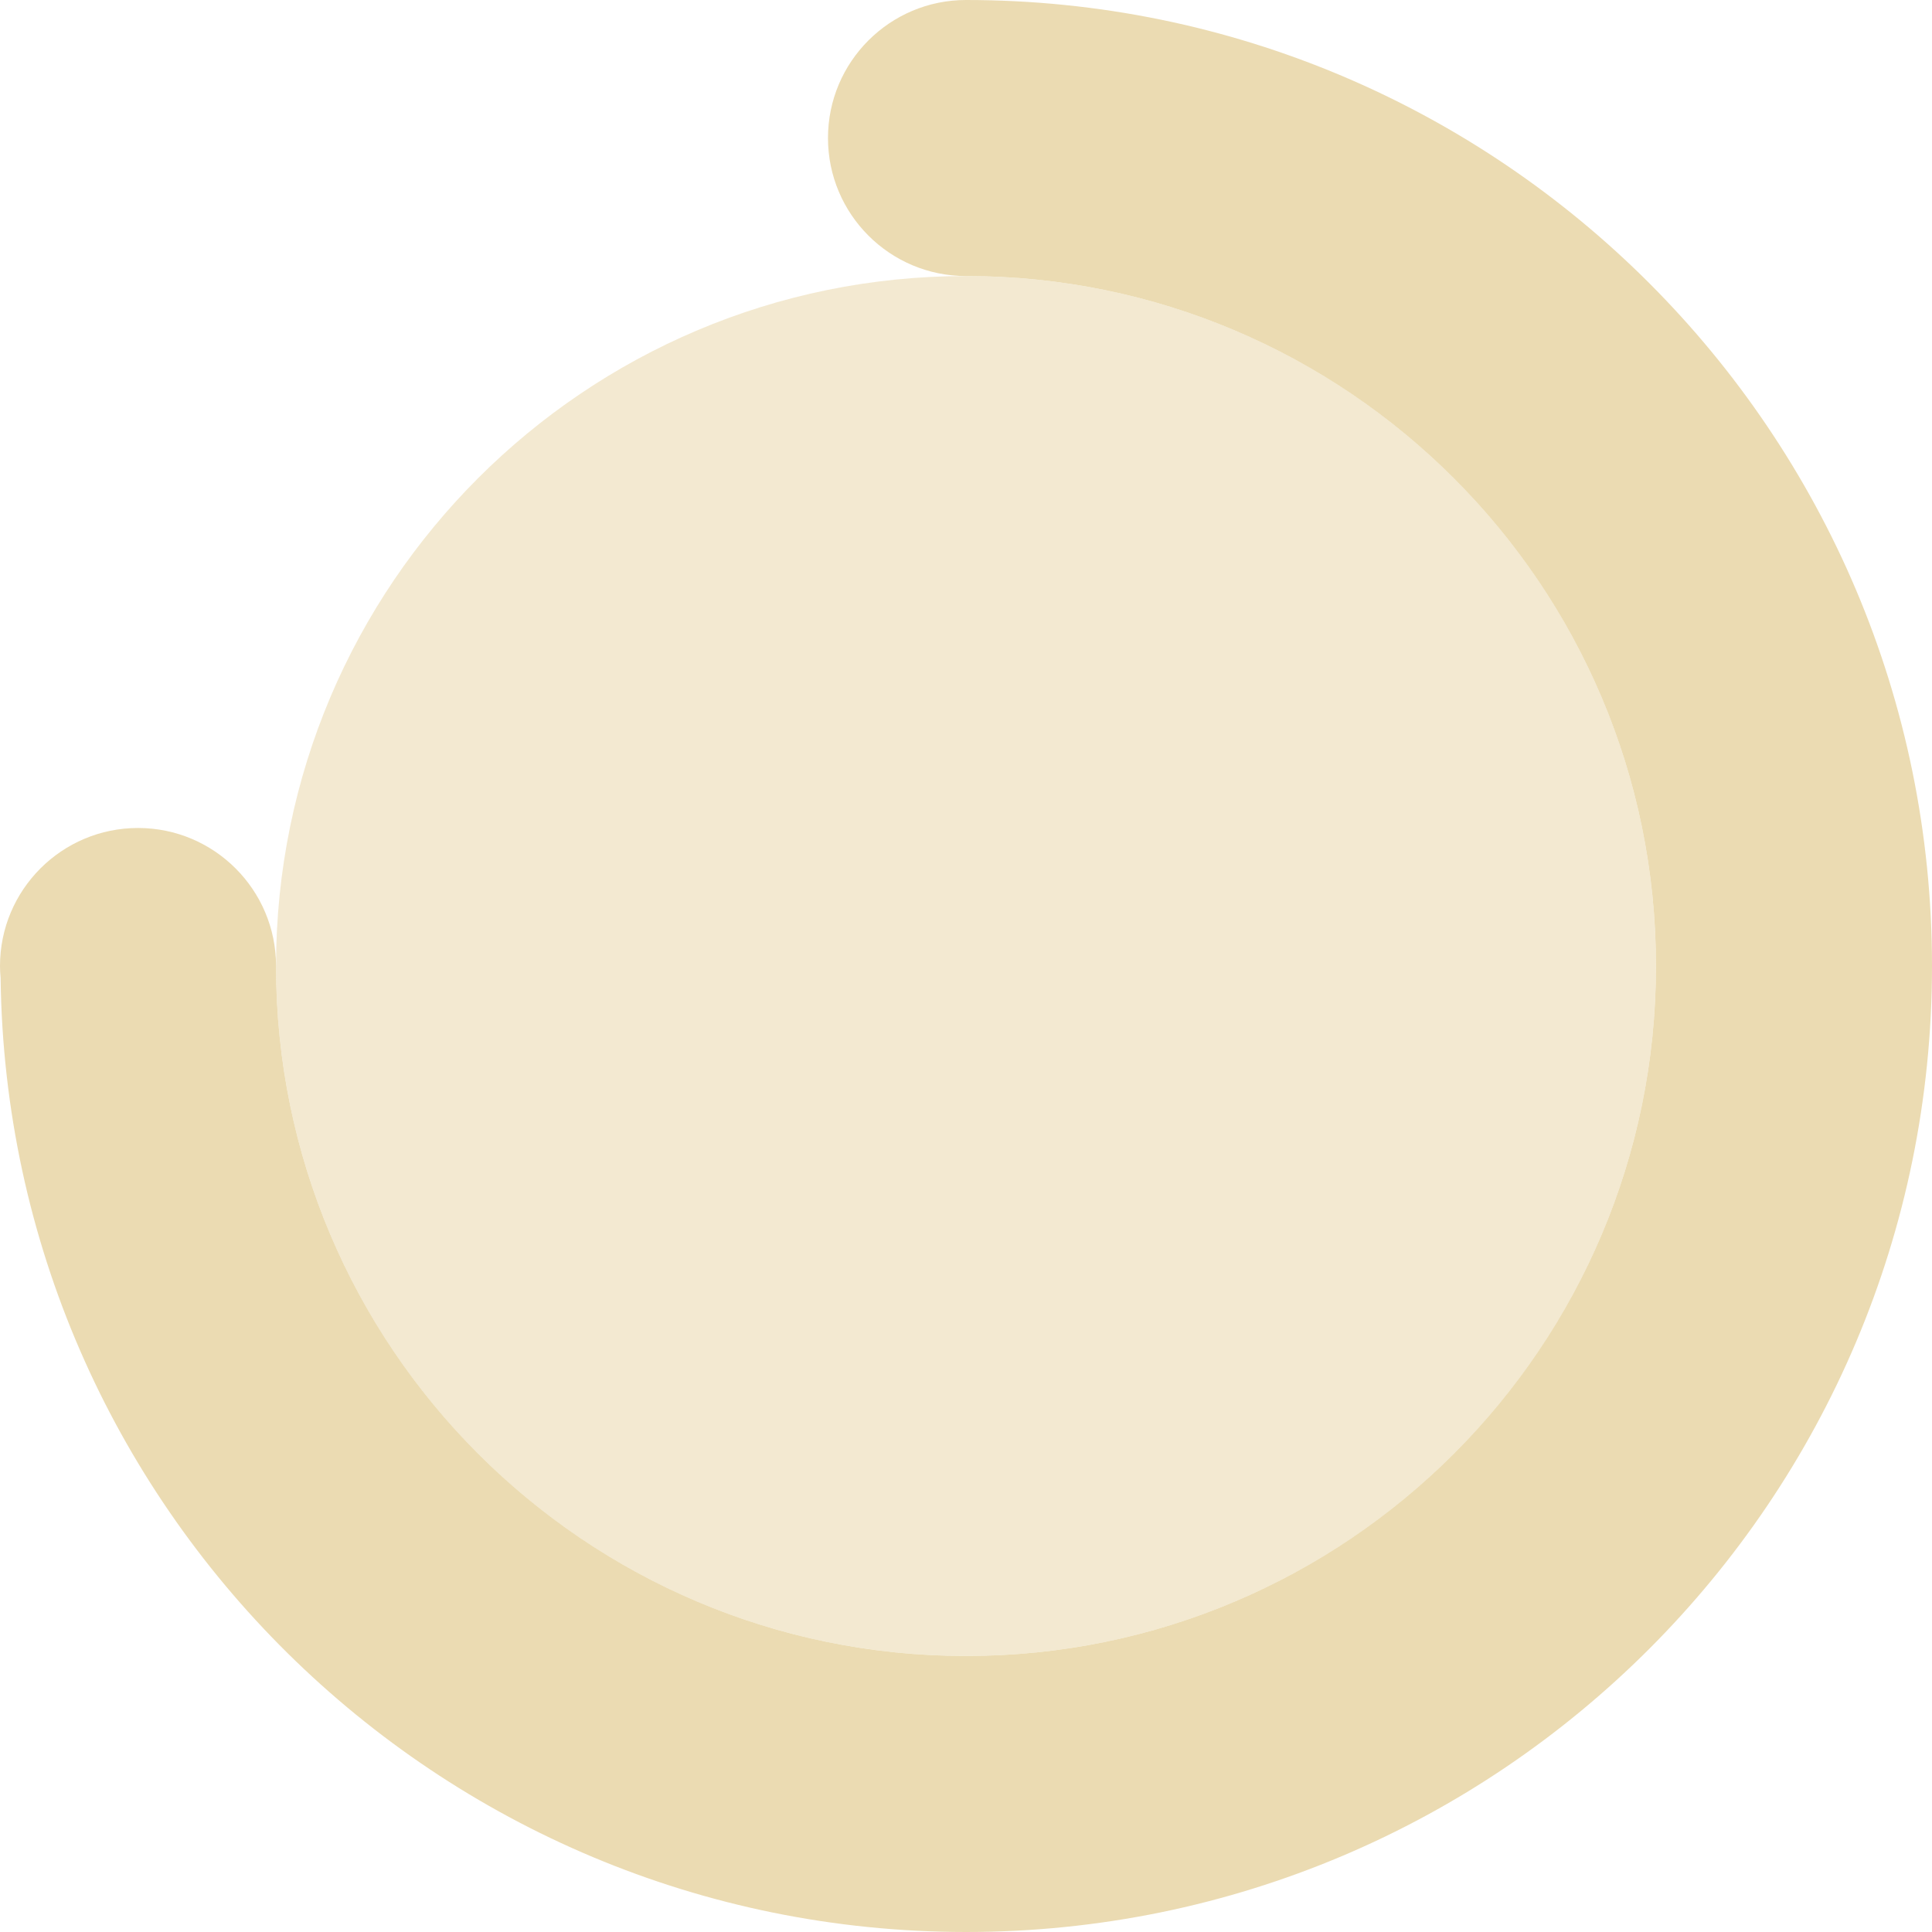
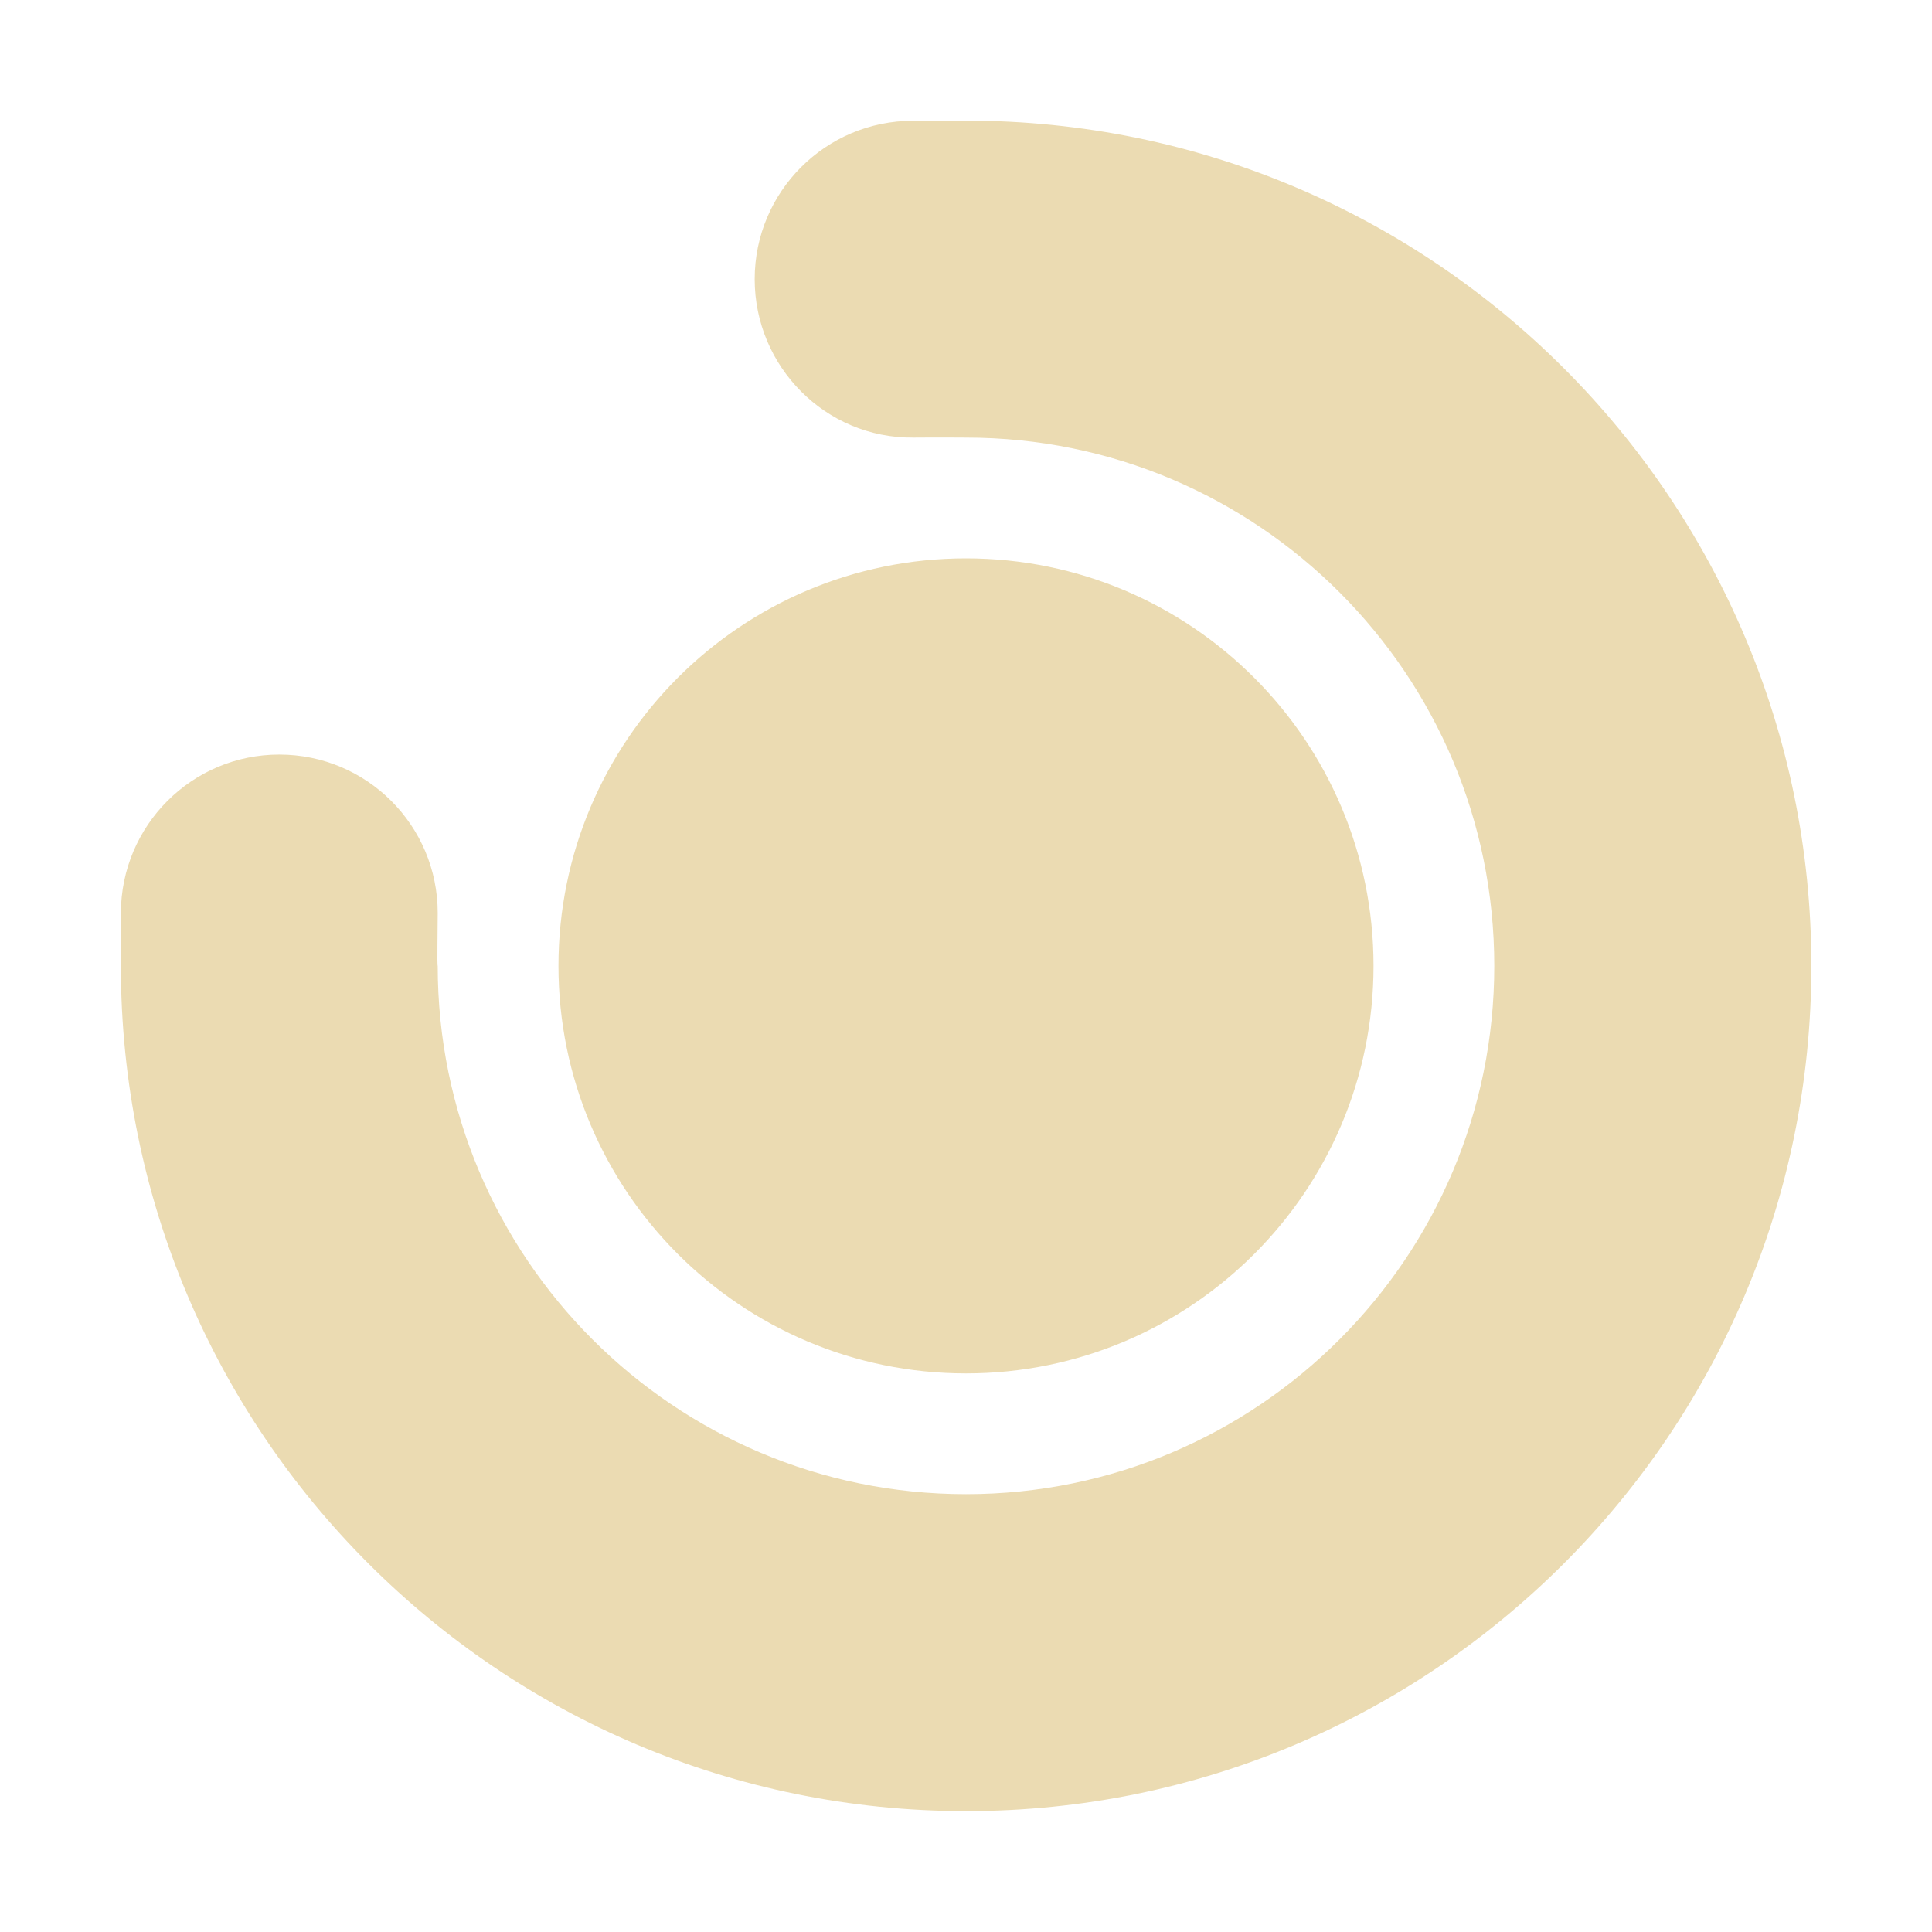
- <svg xmlns="http://www.w3.org/2000/svg" style="isolation:isolate" width="16" height="16" viewBox="0 0 16 16">
+ <svg xmlns="http://www.w3.org/2000/svg" width="16" height="16" version="1.1">
  <defs>
-     <style id="current-color-scheme" type="text/css">
-    .ColorScheme-Text { color:#ebdbb2; } .ColorScheme-Highlight { color:#458588; }
-   </style>
-     <linearGradient id="arrongin" x1="0%" x2="0%" y1="0%" y2="100%">
-       <stop offset="0%" style="stop-color:#d79921; stop-opacity:1" />
-       <stop offset="100%" style="stop-color:#b57614; stop-opacity:1" />
-     </linearGradient>
-     <linearGradient id="aurora" x1="0%" x2="0%" y1="0%" y2="100%">
-       <stop offset="0%" style="stop-color:#83a598; stop-opacity:1" />
-       <stop offset="100%" style="stop-color:#b16286; stop-opacity:1" />
-     </linearGradient>
-     <linearGradient id="fitdance" x1="0%" x2="0%" y1="0%" y2="100%">
-       <stop offset="0%" style="stop-color:#8ec07c; stop-opacity:1" />
-       <stop offset="100%" style="stop-color:#458588; stop-opacity:1" />
-     </linearGradient>
-     <linearGradient id="oomox" x1="0%" x2="0%" y1="0%" y2="100%">
-       <stop offset="0%" style="stop-color:#458588; stop-opacity:1" />
-       <stop offset="100%" style="stop-color:#928374; stop-opacity:1" />
-     </linearGradient>
-     <linearGradient id="rainblue" x1="0%" x2="0%" y1="0%" y2="100%">
-       <stop offset="0%" style="stop-color:#b8bb26; stop-opacity:1" />
-       <stop offset="100%" style="stop-color:#076678; stop-opacity:1" />
-     </linearGradient>
-     <linearGradient id="sunrise" x1="0%" x2="0%" y1="0%" y2="100%">
-       <stop offset="0%" style="stop-color: #fe8019; stop-opacity:1" />
-       <stop offset="100%" style="stop-color: #fabd2f; stop-opacity:1" />
-     </linearGradient>
-     <linearGradient id="telinkrin" x1="0%" x2="0%" y1="0%" y2="100%">
-       <stop offset="0%" style="stop-color: #83a598; stop-opacity:1" />
-       <stop offset="100%" style="stop-color: #83a598; stop-opacity:1" />
-     </linearGradient>
-     <linearGradient id="60spsycho" x1="0%" x2="0%" y1="0%" y2="100%">
-       <stop offset="0%" style="stop-color: #fb4934; stop-opacity:1" />
-       <stop offset="25%" style="stop-color: #fabd2f; stop-opacity:1" />
-       <stop offset="50%" style="stop-color: #fe8019; stop-opacity:1" />
-       <stop offset="100%" style="stop-color: #689d6a; stop-opacity:1" />
-     </linearGradient>
-     <linearGradient id="90ssummer" x1="0%" x2="0%" y1="0%" y2="100%">
-       <stop offset="0%" style="stop-color: #b16286; stop-opacity:1" />
-       <stop offset="20%" style="stop-color: #8ec07c; stop-opacity:1" />
-       <stop offset="50%" style="stop-color: #fabd2f; stop-opacity:1" />
-       <stop offset="100%" style="stop-color: #458588; stop-opacity:1" />
-     </linearGradient>
-     <linearGradient id="cyberneon" x1="0%" x2="0%" y1="0%" y2="100%">
-       <stop offset="0" style="stop-color:#83a598; stop-opacity:1" />
-       <stop offset="1" style="stop-color:#b16286; stop-opacity:1" />
-     </linearGradient>
+     <style id="current-color-scheme" type="text/css">.ColorScheme-Text { color:#ebdbb2; } .ColorScheme-Highlight { color:#458588; }</style>
  </defs>
-   <path style="fill:currentColor" class="ColorScheme-Text" d="M 8 2.286 L 8 2.286 C 7.369 2.286 6.857 1.774 6.857 1.143 C 6.857 0.512 7.369 0 8 0 C 12.418 0 16 3.582 16 8 C 16 12.418 12.418 16 8 16 C 3.622 15.998 0.059 12.476 0.005 8.099 C 0.002 8.066 0 8.033 0 8 C 0 7.369 0.512 6.857 1.143 6.857 C 1.774 6.857 2.286 7.369 2.286 8 C 2.286 8 2.286 8 2.286 8 C 2.286 11.154 4.846 13.714 8 13.714 C 11.154 13.714 13.714 11.154 13.714 8 C 13.714 4.846 11.154 2.286 8 2.286 Z" />
-   <circle style="fill:currentColor" class="ColorScheme-Text" cx="8" cy="8" r="5.714" vector-effect="non-scaling-stroke" opacity="0.6" />
+   <path class="ColorScheme-Text" d="m7.562 1c-0.725 0-1.312 0.588-1.312 1.312 0 0.725 0.588 1.318 1.312 1.312 0.214-0.002 0.438 0 0.438 0 2.416 0 4.375 1.959 4.375 4.375 0 2.416-1.959 4.375-4.375 4.375-2.416 0-4.375-1.959-4.375-4.375-0.006 1e-3 0-0.305 0-0.438 0-0.725-0.588-1.312-1.312-1.312-0.725 0-1.31 0.588-1.312 1.312-5e-4 0.167 0 0.438 0 0.438 0 3.866 3.134 7 7 7 3.866 0 7-3.134 7-7 0-3.866-3.134-7-7-7-5e-4 1e-3 -0.439 1e-3 -0.439 1e-3zm3.813 6.999c0 1.864-1.511 3.375-3.375 3.375-1.864 0-3.375-1.511-3.375-3.375 0-1.864 1.511-3.375 3.375-3.375 1.864-3e-7 3.375 1.511 3.375 3.375z" fill="currentColor" />
</svg>
